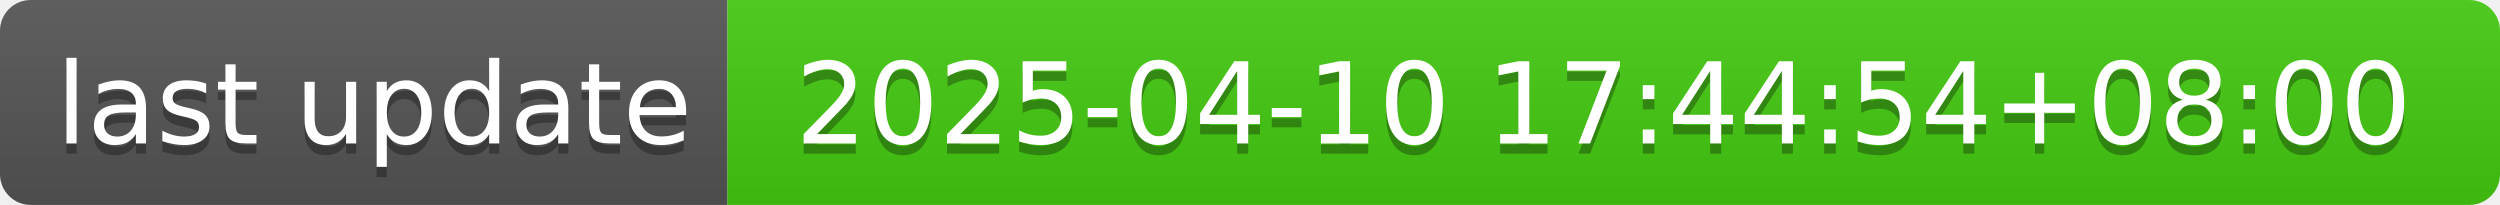
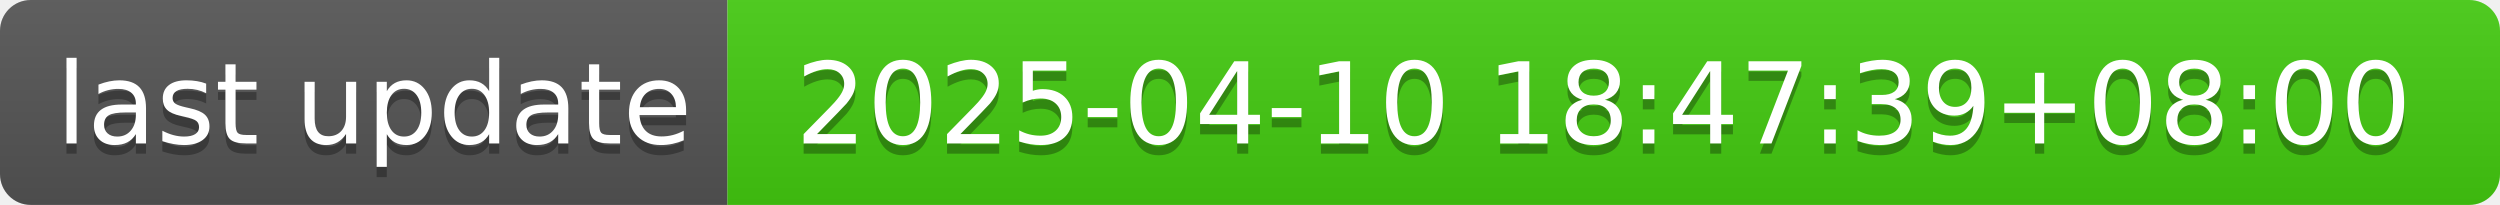
- <svg xmlns="http://www.w3.org/2000/svg" width="244" height="20" role="img" aria-label="last update: 2025-04-10 17:44:54+08:00">
+ <svg xmlns="http://www.w3.org/2000/svg" width="244" height="20" role="img" aria-label="last update: 2025-04-10 18:47:39+08:00">
  <linearGradient id="s" x2="0" y2="100%">
    <stop offset="0" stop-color="#bbb" stop-opacity=".1" />
    <stop offset="1" stop-opacity=".1" />
  </linearGradient>
  <clipPath id="r">
    <rect width="244" height="20" rx="3" fill="#fff" />
  </clipPath>
  <g clip-path="url(#r)">
    <rect width="71" height="20" fill="#555" />
    <rect x="71" width="173" height="20" fill="#4c1" />
    <rect width="244" height="20" fill="url(#s)" />
  </g>
  <g fill="#fff" text-anchor="middle" font-family="Verdana,Geneva,DejaVu Sans,sans-serif" text-rendering="geometricPrecision" font-size="110">
    <text aria-hidden="true" x="365" y="150" fill="#010101" fill-opacity=".3" transform="scale(.1)" textLength="610">last update</text>
    <text x="365" y="140" transform="scale(.1)" fill="#fff" textLength="610">last update</text>
-     <text aria-hidden="true" x="1565" y="150" fill="#010101" fill-opacity=".3" transform="scale(.1)" textLength="1630">2025-04-10 17:44:54+08:00</text>
-     <text x="1565" y="140" transform="scale(.1)" fill="#fff" textLength="1630">2025-04-10 17:44:54+08:00</text>
+     <text aria-hidden="true" x="1565" y="150" fill="#010101" fill-opacity=".3" transform="scale(.1)" textLength="1630">2025-04-10 18:47:39+08:00</text>
+     <text x="1565" y="140" transform="scale(.1)" fill="#fff" textLength="1630">2025-04-10 18:47:39+08:00</text>
  </g>
</svg>
